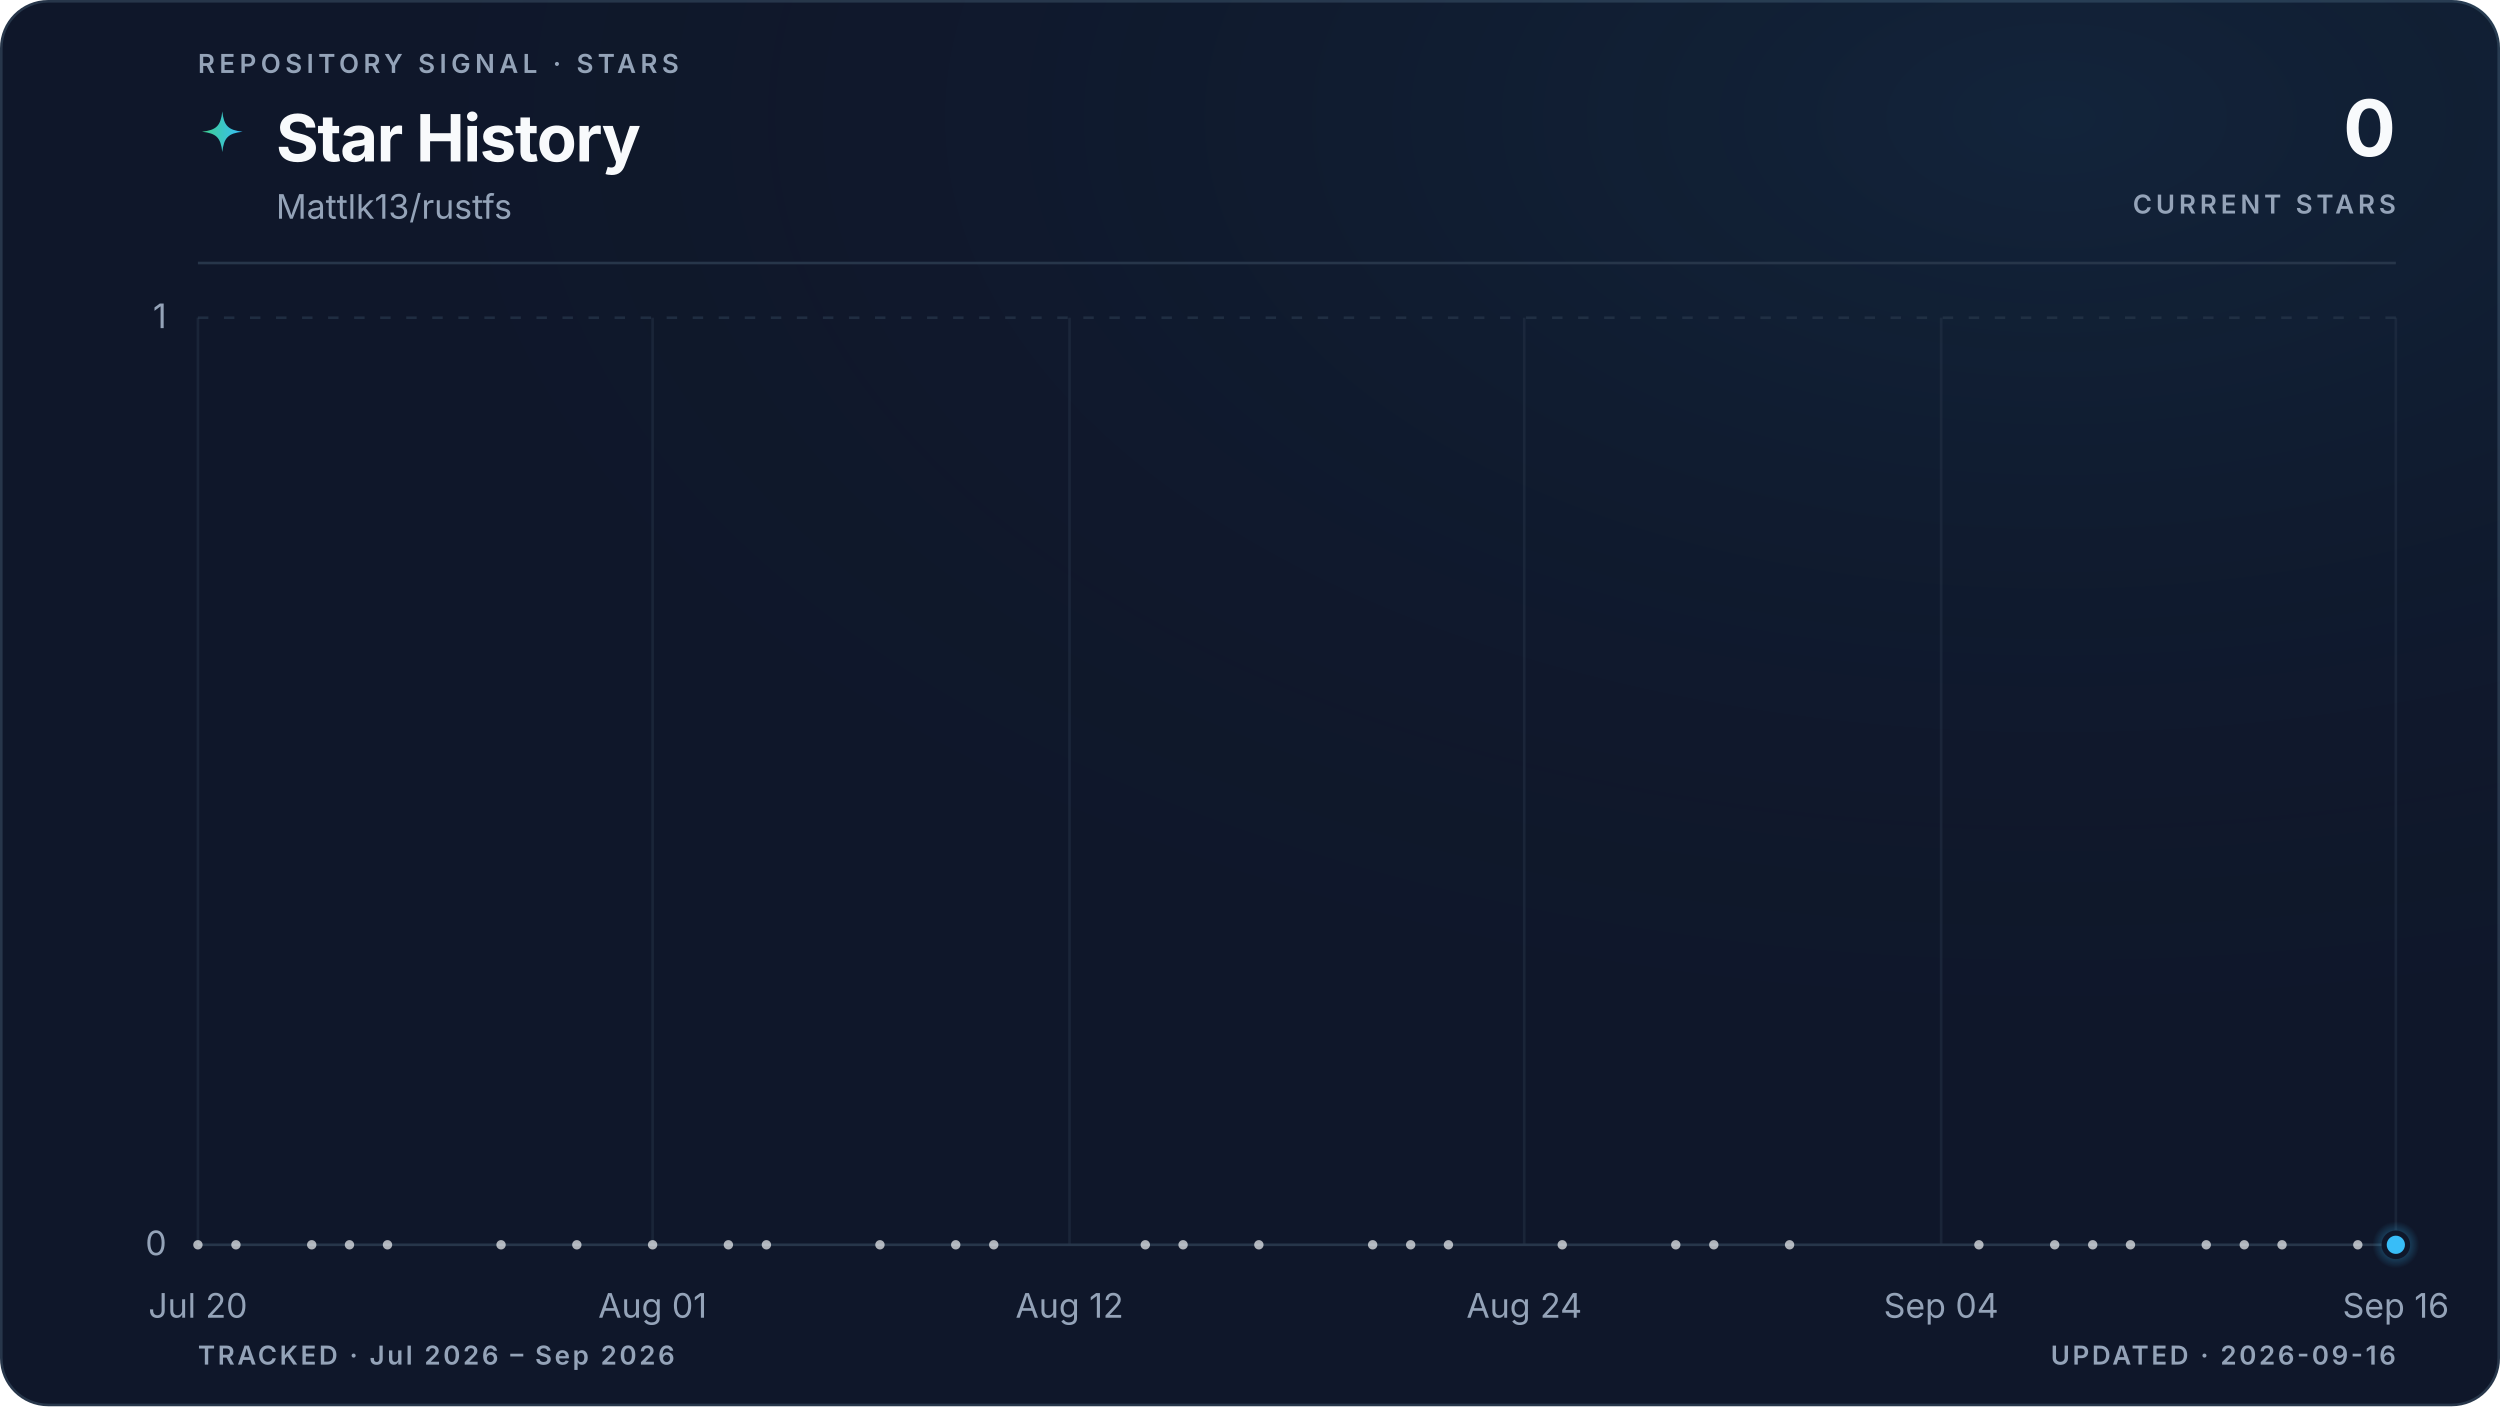
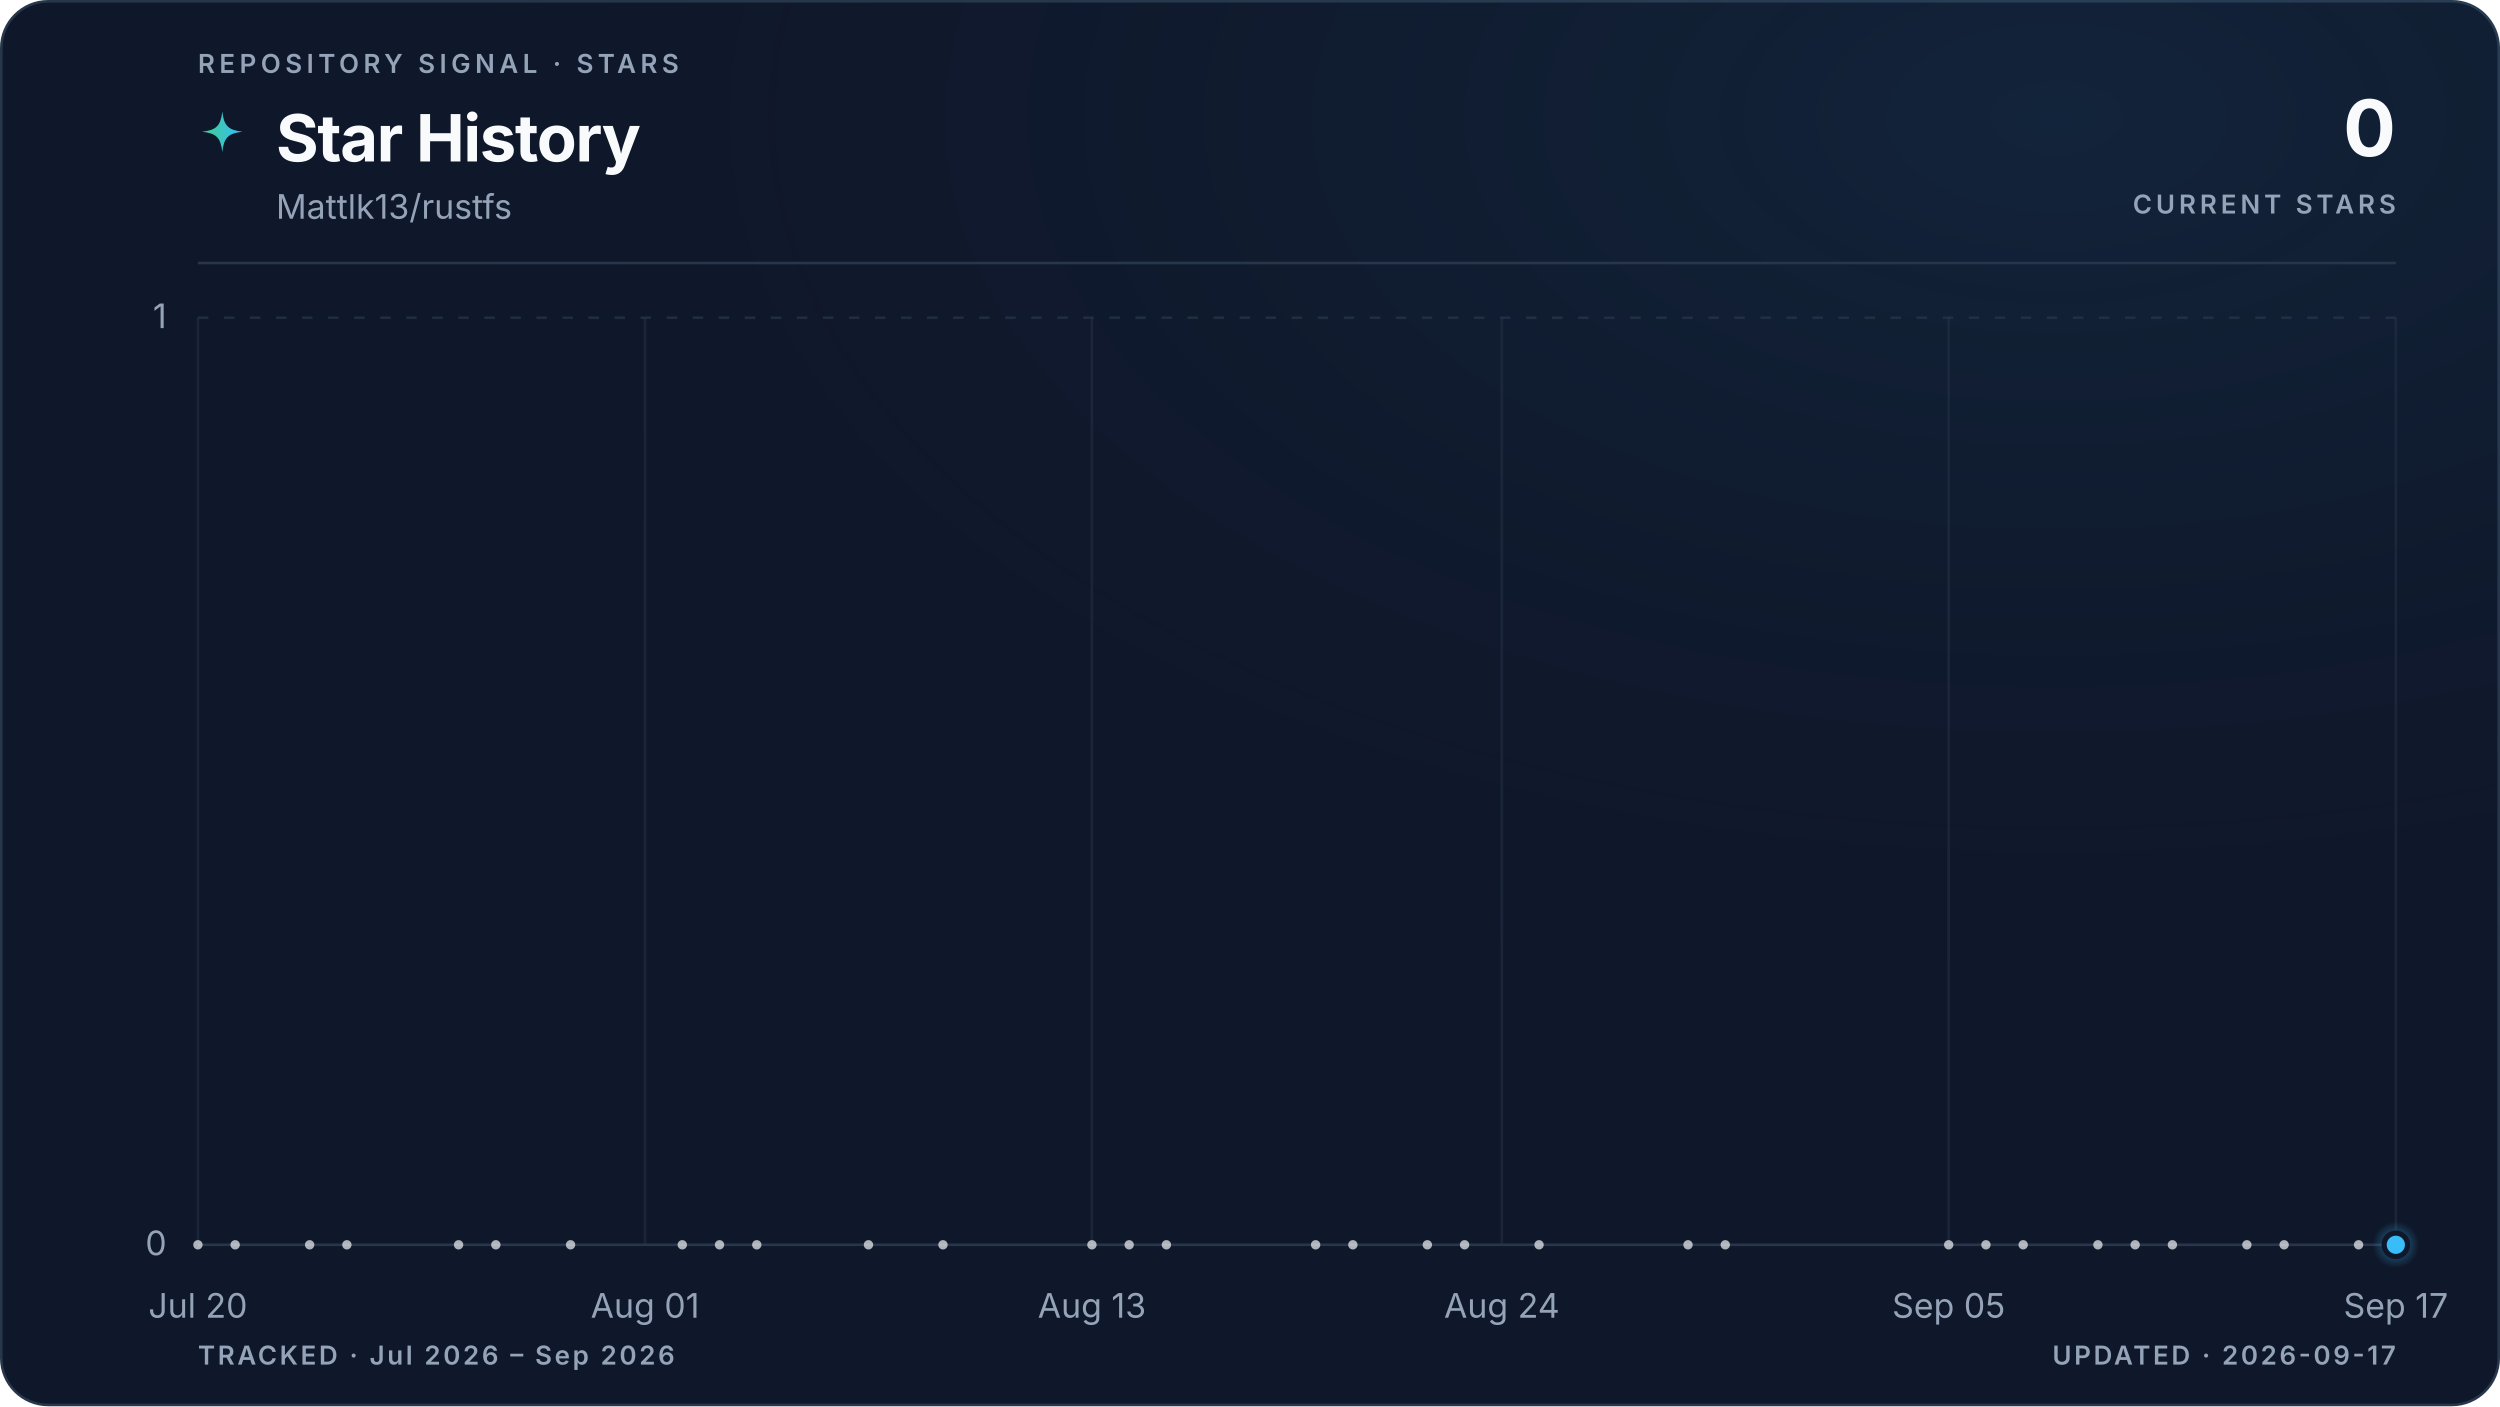
<svg xmlns="http://www.w3.org/2000/svg" viewBox="0 0 960 540" role="img" aria-labelledby="title description" data-style="gradient" data-variant="glow" data-layout="editorial" data-animated="true">
  <defs>
    <linearGradient id="trend" x1="0" y1="0" x2="1" y2="0">
      <stop offset="0%" stop-color="#3ecf8e" />
      <stop offset="100%" stop-color="#38bdf8" />
    </linearGradient>
    <linearGradient id="area" x1="0" y1="0" x2="0" y2="1">
      <stop offset="0%" stop-color="#3ecf8e" stop-opacity="0.22" />
      <stop offset="55%" stop-color="#38bdf8" stop-opacity="0.06" />
      <stop offset="100%" stop-color="#38bdf8" stop-opacity="0" />
    </linearGradient>
    <radialGradient id="marker-halo" cx="50%" cy="50%" r="50%">
      <stop offset="0%" stop-color="#38bdf8" stop-opacity="0.55" />
      <stop offset="100%" stop-color="#38bdf8" stop-opacity="0" />
    </radialGradient>
    <radialGradient id="surface-glow" cx="82%" cy="8%" r="70%">
      <stop offset="0%" stop-color="#38bdf8" stop-opacity="0.08" />
      <stop offset="100%" stop-color="#0f172a" stop-opacity="0" />
    </radialGradient>
    <filter id="trend-glow" x="-20%" y="-20%" width="140%" height="140%">
      <feGaussianBlur stdDeviation="5" />
    </filter>
  </defs>
  <style>
.trend-enter{transform-box:fill-box;transform-origin:center;animation:trend-enter 520ms cubic-bezier(0.16,1,0.3,1)}
.marker-enter{transform-box:fill-box;transform-origin:center;animation:marker-enter 320ms cubic-bezier(0.16,1,0.3,1) 200ms both}
.marker-pulse{transform-box:fill-box;transform-origin:center;animation:marker-pulse 2.6s ease-out infinite}
@keyframes trend-enter{from{opacity:.35;transform:translateY(10px)}to{opacity:1;transform:translateY(0)}}
@keyframes marker-enter{from{opacity:0;transform:scale(.4)}to{opacity:1;transform:scale(1)}}
@keyframes marker-pulse{0%{opacity:.5;transform:scale(.7)}70%,100%{opacity:0;transform:scale(2.1)}}
@media (prefers-reduced-motion:reduce){.trend-enter,.marker-enter,.marker-pulse{animation:none!important}}
@media (prefers-reduced-motion:reduce){.marker-pulse{opacity:0}}
</style>
  <rect x="0.5" y="0.5" width="959" height="539" fill="#0f172a" stroke="#27364a" stroke-width="1" rx="18" />
  <rect width="960" height="540" fill="url(#surface-glow)" rx="18" />
  <text x="76" y="28" fill="#94a3b8" font-family="ui-sans-serif, system-ui, -apple-system, BlinkMacSystemFont, 'Segoe UI', sans-serif" font-size="10" font-weight="600" letter-spacing="1.7">REPOSITORY SIGNAL · STARS</text>
  <path d="M12 1c.8 7.1 2.9 9.2 10 10-7.1.8-9.2 2.9-10 10-.8-7.1-2.9-9.2-10-10 7.1-.8 9.2-2.9 10-10Z" transform="translate(76 42) scale(.78)" fill="url(#trend)" aria-hidden="true" />
  <text x="106" y="62" fill="#f8fafc" font-family="ui-sans-serif, system-ui, -apple-system, BlinkMacSystemFont, 'Segoe UI', sans-serif" font-size="25" font-weight="700" letter-spacing="-0.5">Star History</text>
  <text x="106" y="84" fill="#94a3b8" font-family="ui-sans-serif, system-ui, -apple-system, BlinkMacSystemFont, 'Segoe UI', sans-serif" font-size="13">Mattlk13/rustfs</text>
  <text x="920" y="60" fill="#f8fafc" font-family="ui-sans-serif, system-ui, -apple-system, BlinkMacSystemFont, 'Segoe UI', sans-serif" font-size="30" font-weight="700" letter-spacing="-0.6" text-anchor="end">0</text>
  <text x="920" y="82" fill="#94a3b8" font-family="ui-sans-serif, system-ui, -apple-system, BlinkMacSystemFont, 'Segoe UI', sans-serif" font-size="10" font-weight="600" letter-spacing="1.5" text-anchor="end">CURRENT STARS</text>
  <line x1="76" y1="101" x2="920" y2="101" stroke="#27364a" stroke-width="1" />
  <line x1="76" y1="478.0" x2="920" y2="478.0" stroke="#27364a" stroke-width="1" stroke-dasharray="0" opacity="1" />
  <text x="64" y="482.0" fill="#94a3b8" font-family="ui-sans-serif, system-ui, -apple-system, BlinkMacSystemFont, 'Segoe UI', sans-serif" font-size="13" text-anchor="end">0</text>
  <line x1="76" y1="122.0" x2="920" y2="122.0" stroke="#27364a" stroke-width="1" stroke-dasharray="4 6" opacity="0.7" />
  <text x="64" y="126.0" fill="#94a3b8" font-family="ui-sans-serif, system-ui, -apple-system, BlinkMacSystemFont, 'Segoe UI', sans-serif" font-size="13" text-anchor="end">1</text>
  <line x1="76.0" y1="122" x2="76.0" y2="478" stroke="#27364a" stroke-width="1" opacity="0.45" />
  <text x="76.0" y="506" fill="#94a3b8" font-family="ui-sans-serif, system-ui, -apple-system, BlinkMacSystemFont, 'Segoe UI', sans-serif" font-size="13" text-anchor="middle">Jul 20</text>
-   <line x1="250.6" y1="122" x2="250.6" y2="478" stroke="#27364a" stroke-width="1" opacity="0.45" />
-   <text x="250.6" y="506" fill="#94a3b8" font-family="ui-sans-serif, system-ui, -apple-system, BlinkMacSystemFont, 'Segoe UI', sans-serif" font-size="13" text-anchor="middle">Aug 01</text>
-   <line x1="410.7" y1="122" x2="410.7" y2="478" stroke="#27364a" stroke-width="1" opacity="0.45" />
-   <text x="410.7" y="506" fill="#94a3b8" font-family="ui-sans-serif, system-ui, -apple-system, BlinkMacSystemFont, 'Segoe UI', sans-serif" font-size="13" text-anchor="middle">Aug 12</text>
-   <line x1="585.3" y1="122" x2="585.3" y2="478" stroke="#27364a" stroke-width="1" opacity="0.45" />
-   <text x="585.3" y="506" fill="#94a3b8" font-family="ui-sans-serif, system-ui, -apple-system, BlinkMacSystemFont, 'Segoe UI', sans-serif" font-size="13" text-anchor="middle">Aug 24</text>
-   <line x1="745.4" y1="122" x2="745.4" y2="478" stroke="#27364a" stroke-width="1" opacity="0.45" />
-   <text x="745.4" y="506" fill="#94a3b8" font-family="ui-sans-serif, system-ui, -apple-system, BlinkMacSystemFont, 'Segoe UI', sans-serif" font-size="13" text-anchor="middle">Sep 04</text>
+   <line x1="247.7" y1="122" x2="247.7" y2="478" stroke="#27364a" stroke-width="1" opacity="0.45" />
+   <text x="247.7" y="506" fill="#94a3b8" font-family="ui-sans-serif, system-ui, -apple-system, BlinkMacSystemFont, 'Segoe UI', sans-serif" font-size="13" text-anchor="middle">Aug 01</text>
+   <line x1="419.3" y1="122" x2="419.3" y2="478" stroke="#27364a" stroke-width="1" opacity="0.45" />
+   <text x="419.3" y="506" fill="#94a3b8" font-family="ui-sans-serif, system-ui, -apple-system, BlinkMacSystemFont, 'Segoe UI', sans-serif" font-size="13" text-anchor="middle">Aug 13</text>
+   <line x1="576.7" y1="122" x2="576.7" y2="478" stroke="#27364a" stroke-width="1" opacity="0.45" />
+   <text x="576.7" y="506" fill="#94a3b8" font-family="ui-sans-serif, system-ui, -apple-system, BlinkMacSystemFont, 'Segoe UI', sans-serif" font-size="13" text-anchor="middle">Aug 24</text>
+   <line x1="748.3" y1="122" x2="748.3" y2="478" stroke="#27364a" stroke-width="1" opacity="0.45" />
+   <text x="748.3" y="506" fill="#94a3b8" font-family="ui-sans-serif, system-ui, -apple-system, BlinkMacSystemFont, 'Segoe UI', sans-serif" font-size="13" text-anchor="middle">Sep 05</text>
  <line x1="920.0" y1="122" x2="920.0" y2="478" stroke="#27364a" stroke-width="1" opacity="0.45" />
-   <text x="920.0" y="506" fill="#94a3b8" font-family="ui-sans-serif, system-ui, -apple-system, BlinkMacSystemFont, 'Segoe UI', sans-serif" font-size="13" text-anchor="middle">Sep 16</text>
+   <text x="920.0" y="506" fill="#94a3b8" font-family="ui-sans-serif, system-ui, -apple-system, BlinkMacSystemFont, 'Segoe UI', sans-serif" font-size="13" text-anchor="middle">Sep 17</text>
  <g class="trend-enter">
-     <path d="M 76.0 478.0 C 80.9 478.0, 85.7 478.0, 90.6 478.0 C 95.4 478.0, 100.3 478.0, 105.1 478.0 C 110.0 478.0, 114.8 478.0, 119.7 478.0 C 124.5 478.0, 129.4 478.0, 134.2 478.0 C 139.1 478.0, 143.9 478.0, 148.8 478.0 C 158.5 478.0, 168.2 478.0, 177.9 478.0 C 182.7 478.0, 187.6 478.0, 192.4 478.0 C 202.1 478.0, 211.8 478.0, 221.5 478.0 C 231.2 478.0, 240.9 478.0, 250.6 478.0 C 255.5 478.0, 260.3 478.0, 265.2 478.0 C 270.0 478.0, 274.9 478.0, 279.7 478.0 C 284.6 478.0, 289.4 478.0, 294.3 478.0 C 299.1 478.0, 304.0 478.0, 308.8 478.0 C 318.5 478.0, 328.2 478.0, 337.9 478.0 C 347.6 478.0, 357.3 478.0, 367.0 478.0 C 371.9 478.0, 376.7 478.0, 381.6 478.0 C 396.1 478.0, 410.7 478.0, 425.2 478.0 C 430.1 478.0, 434.9 478.0, 439.8 478.0 C 444.6 478.0, 449.5 478.0, 454.3 478.0 C 464.0 478.0, 473.7 478.0, 483.4 478.0 C 493.1 478.0, 502.9 478.0, 512.6 478.0 C 517.4 478.0, 522.3 478.0, 527.1 478.0 C 532.0 478.0, 536.8 478.0, 541.7 478.0 C 546.5 478.0, 551.4 478.0, 556.2 478.0 C 561.1 478.0, 565.9 478.0, 570.8 478.0 C 580.5 478.0, 590.2 478.0, 599.9 478.0 C 614.4 478.0, 629.0 478.0, 643.5 478.0 C 648.4 478.0, 653.2 478.0, 658.1 478.0 C 662.9 478.0, 667.8 478.0, 672.6 478.0 C 677.5 478.0, 682.3 478.0, 687.2 478.0 C 711.4 478.0, 735.7 478.0, 759.9 478.0 C 764.8 478.0, 769.6 478.0, 774.5 478.0 C 779.3 478.0, 784.2 478.0, 789.0 478.0 C 793.9 478.0, 798.7 478.0, 803.6 478.0 C 808.4 478.0, 813.3 478.0, 818.1 478.0 C 823.0 478.0, 827.8 478.0, 832.7 478.0 C 837.5 478.0, 842.4 478.0, 847.2 478.0 C 852.1 478.0, 856.9 478.0, 861.8 478.0 C 866.6 478.0, 871.5 478.0, 876.3 478.0 C 881.2 478.0, 886.0 478.0, 890.9 478.0 C 895.7 478.0, 900.6 478.0, 905.4 478.0 C 910.3 478.0, 915.1 478.0, 920.0 478.0 L 920.0 478.0 L 76.0 478.0 Z" fill="url(#area)" />
-     <path d="M 76.0 478.0 C 80.9 478.0, 85.7 478.0, 90.6 478.0 C 95.4 478.0, 100.3 478.0, 105.1 478.0 C 110.0 478.0, 114.8 478.0, 119.7 478.0 C 124.5 478.0, 129.4 478.0, 134.2 478.0 C 139.1 478.0, 143.9 478.0, 148.8 478.0 C 158.5 478.0, 168.2 478.0, 177.9 478.0 C 182.7 478.0, 187.6 478.0, 192.4 478.0 C 202.1 478.0, 211.8 478.0, 221.5 478.0 C 231.2 478.0, 240.9 478.0, 250.6 478.0 C 255.5 478.0, 260.3 478.0, 265.2 478.0 C 270.0 478.0, 274.9 478.0, 279.7 478.0 C 284.6 478.0, 289.4 478.0, 294.3 478.0 C 299.1 478.0, 304.0 478.0, 308.8 478.0 C 318.5 478.0, 328.2 478.0, 337.9 478.0 C 347.6 478.0, 357.3 478.0, 367.0 478.0 C 371.9 478.0, 376.7 478.0, 381.6 478.0 C 396.1 478.0, 410.7 478.0, 425.2 478.0 C 430.1 478.0, 434.9 478.0, 439.8 478.0 C 444.6 478.0, 449.5 478.0, 454.3 478.0 C 464.0 478.0, 473.7 478.0, 483.4 478.0 C 493.1 478.0, 502.9 478.0, 512.6 478.0 C 517.4 478.0, 522.3 478.0, 527.1 478.0 C 532.0 478.0, 536.8 478.0, 541.7 478.0 C 546.5 478.0, 551.4 478.0, 556.2 478.0 C 561.1 478.0, 565.9 478.0, 570.8 478.0 C 580.5 478.0, 590.2 478.0, 599.9 478.0 C 614.4 478.0, 629.0 478.0, 643.5 478.0 C 648.4 478.0, 653.2 478.0, 658.1 478.0 C 662.9 478.0, 667.8 478.0, 672.6 478.0 C 677.5 478.0, 682.3 478.0, 687.2 478.0 C 711.4 478.0, 735.7 478.0, 759.9 478.0 C 764.8 478.0, 769.6 478.0, 774.5 478.0 C 779.3 478.0, 784.2 478.0, 789.0 478.0 C 793.9 478.0, 798.7 478.0, 803.6 478.0 C 808.4 478.0, 813.3 478.0, 818.1 478.0 C 823.0 478.0, 827.8 478.0, 832.7 478.0 C 837.5 478.0, 842.4 478.0, 847.2 478.0 C 852.1 478.0, 856.9 478.0, 861.8 478.0 C 866.6 478.0, 871.5 478.0, 876.3 478.0 C 881.2 478.0, 886.0 478.0, 890.9 478.0 C 895.7 478.0, 900.6 478.0, 905.4 478.0 C 910.3 478.0, 915.1 478.0, 920.0 478.0" fill="none" stroke="url(#trend)" stroke-width="10" stroke-linecap="round" stroke-linejoin="round" opacity="0.10" filter="url(#trend-glow)" />
-     <path d="M 76.0 478.0 C 80.9 478.0, 85.7 478.0, 90.6 478.0 C 95.4 478.0, 100.3 478.0, 105.1 478.0 C 110.0 478.0, 114.8 478.0, 119.7 478.0 C 124.5 478.0, 129.4 478.0, 134.2 478.0 C 139.1 478.0, 143.9 478.0, 148.8 478.0 C 158.5 478.0, 168.2 478.0, 177.9 478.0 C 182.7 478.0, 187.6 478.0, 192.4 478.0 C 202.1 478.0, 211.8 478.0, 221.5 478.0 C 231.2 478.0, 240.9 478.0, 250.6 478.0 C 255.5 478.0, 260.3 478.0, 265.2 478.0 C 270.0 478.0, 274.9 478.0, 279.7 478.0 C 284.6 478.0, 289.4 478.0, 294.3 478.0 C 299.1 478.0, 304.0 478.0, 308.8 478.0 C 318.5 478.0, 328.2 478.0, 337.9 478.0 C 347.6 478.0, 357.3 478.0, 367.0 478.0 C 371.9 478.0, 376.7 478.0, 381.6 478.0 C 396.1 478.0, 410.7 478.0, 425.2 478.0 C 430.1 478.0, 434.9 478.0, 439.8 478.0 C 444.6 478.0, 449.5 478.0, 454.3 478.0 C 464.0 478.0, 473.7 478.0, 483.4 478.0 C 493.1 478.0, 502.9 478.0, 512.6 478.0 C 517.4 478.0, 522.3 478.0, 527.1 478.0 C 532.0 478.0, 536.8 478.0, 541.7 478.0 C 546.5 478.0, 551.4 478.0, 556.2 478.0 C 561.1 478.0, 565.9 478.0, 570.8 478.0 C 580.5 478.0, 590.2 478.0, 599.9 478.0 C 614.4 478.0, 629.0 478.0, 643.5 478.0 C 648.4 478.0, 653.2 478.0, 658.1 478.0 C 662.9 478.0, 667.8 478.0, 672.6 478.0 C 677.5 478.0, 682.3 478.0, 687.2 478.0 C 711.4 478.0, 735.7 478.0, 759.9 478.0 C 764.8 478.0, 769.6 478.0, 774.5 478.0 C 779.3 478.0, 784.2 478.0, 789.0 478.0 C 793.9 478.0, 798.7 478.0, 803.6 478.0 C 808.4 478.0, 813.3 478.0, 818.1 478.0 C 823.0 478.0, 827.8 478.0, 832.7 478.0 C 837.5 478.0, 842.4 478.0, 847.2 478.0 C 852.1 478.0, 856.9 478.0, 861.8 478.0 C 866.6 478.0, 871.5 478.0, 876.3 478.0 C 881.2 478.0, 886.0 478.0, 890.9 478.0 C 895.7 478.0, 900.6 478.0, 905.4 478.0 C 910.3 478.0, 915.1 478.0, 920.0 478.0" fill="none" stroke="url(#trend)" stroke-width="3" stroke-linecap="round" stroke-linejoin="round" />
+     <path d="M 76.0 478.0 C 80.8 478.0, 85.5 478.0, 90.3 478.0 C 95.1 478.0, 99.8 478.0, 104.6 478.0 C 109.4 478.0, 114.1 478.0, 118.9 478.0 C 123.7 478.0, 128.5 478.0, 133.2 478.0 C 138.0 478.0, 142.8 478.0, 147.5 478.0 C 157.1 478.0, 166.6 478.0, 176.1 478.0 C 180.9 478.0, 185.7 478.0, 190.4 478.0 C 200.0 478.0, 209.5 478.0, 219.1 478.0 C 228.6 478.0, 238.1 478.0, 247.7 478.0 C 252.4 478.0, 257.2 478.0, 262.0 478.0 C 266.7 478.0, 271.5 478.0, 276.3 478.0 C 281.0 478.0, 285.8 478.0, 290.6 478.0 C 295.3 478.0, 300.1 478.0, 304.9 478.0 C 314.4 478.0, 324.0 478.0, 333.5 478.0 C 343.0 478.0, 352.6 478.0, 362.1 478.0 C 366.9 478.0, 371.6 478.0, 376.4 478.0 C 390.7 478.0, 405.0 478.0, 419.3 478.0 C 424.1 478.0, 428.9 478.0, 433.6 478.0 C 438.4 478.0, 443.2 478.0, 447.9 478.0 C 457.5 478.0, 467.0 478.0, 476.5 478.0 C 486.1 478.0, 495.6 478.0, 505.2 478.0 C 509.9 478.0, 514.7 478.0, 519.5 478.0 C 524.2 478.0, 529.0 478.0, 533.8 478.0 C 538.5 478.0, 543.3 478.0, 548.1 478.0 C 552.8 478.0, 557.6 478.0, 562.4 478.0 C 571.9 478.0, 581.4 478.0, 591.0 478.0 C 605.3 478.0, 619.6 478.0, 633.9 478.0 C 638.7 478.0, 643.4 478.0, 648.2 478.0 C 653.0 478.0, 657.7 478.0, 662.5 478.0 C 667.3 478.0, 672.0 478.0, 676.8 478.0 C 700.7 478.0, 724.5 478.0, 748.3 478.0 C 753.1 478.0, 757.9 478.0, 762.6 478.0 C 767.4 478.0, 772.2 478.0, 776.9 478.0 C 781.7 478.0, 786.5 478.0, 791.3 478.0 C 796.0 478.0, 800.8 478.0, 805.6 478.0 C 810.3 478.0, 815.1 478.0, 819.9 478.0 C 824.6 478.0, 829.4 478.0, 834.2 478.0 C 838.9 478.0, 843.7 478.0, 848.5 478.0 C 853.2 478.0, 858.0 478.0, 862.8 478.0 C 867.5 478.0, 872.3 478.0, 877.1 478.0 C 881.9 478.0, 886.6 478.0, 891.4 478.0 C 896.2 478.0, 900.9 478.0, 905.7 478.0 C 910.5 478.0, 915.2 478.0, 920.0 478.0 L 920.0 478.0 L 76.0 478.0 Z" fill="url(#area)" />
+     <path d="M 76.0 478.0 C 80.8 478.0, 85.5 478.0, 90.3 478.0 C 95.1 478.0, 99.8 478.0, 104.6 478.0 C 109.4 478.0, 114.1 478.0, 118.9 478.0 C 123.7 478.0, 128.5 478.0, 133.2 478.0 C 138.0 478.0, 142.8 478.0, 147.5 478.0 C 157.1 478.0, 166.6 478.0, 176.1 478.0 C 180.9 478.0, 185.7 478.0, 190.4 478.0 C 200.0 478.0, 209.5 478.0, 219.1 478.0 C 228.6 478.0, 238.1 478.0, 247.7 478.0 C 252.4 478.0, 257.2 478.0, 262.0 478.0 C 266.7 478.0, 271.5 478.0, 276.3 478.0 C 281.0 478.0, 285.8 478.0, 290.6 478.0 C 295.3 478.0, 300.1 478.0, 304.9 478.0 C 314.4 478.0, 324.0 478.0, 333.5 478.0 C 343.0 478.0, 352.6 478.0, 362.1 478.0 C 366.9 478.0, 371.6 478.0, 376.4 478.0 C 390.7 478.0, 405.0 478.0, 419.3 478.0 C 424.1 478.0, 428.9 478.0, 433.6 478.0 C 438.4 478.0, 443.2 478.0, 447.9 478.0 C 457.5 478.0, 467.0 478.0, 476.5 478.0 C 486.1 478.0, 495.6 478.0, 505.2 478.0 C 509.9 478.0, 514.7 478.0, 519.5 478.0 C 524.2 478.0, 529.0 478.0, 533.8 478.0 C 538.5 478.0, 543.3 478.0, 548.1 478.0 C 552.8 478.0, 557.6 478.0, 562.4 478.0 C 571.9 478.0, 581.4 478.0, 591.0 478.0 C 605.3 478.0, 619.6 478.0, 633.9 478.0 C 638.7 478.0, 643.4 478.0, 648.2 478.0 C 653.0 478.0, 657.7 478.0, 662.5 478.0 C 667.3 478.0, 672.0 478.0, 676.8 478.0 C 700.7 478.0, 724.5 478.0, 748.3 478.0 C 753.1 478.0, 757.9 478.0, 762.6 478.0 C 767.4 478.0, 772.2 478.0, 776.9 478.0 C 781.7 478.0, 786.5 478.0, 791.3 478.0 C 796.0 478.0, 800.8 478.0, 805.6 478.0 C 810.3 478.0, 815.1 478.0, 819.9 478.0 C 824.6 478.0, 829.4 478.0, 834.2 478.0 C 838.9 478.0, 843.7 478.0, 848.5 478.0 C 853.2 478.0, 858.0 478.0, 862.8 478.0 C 867.5 478.0, 872.3 478.0, 877.1 478.0 C 881.9 478.0, 886.6 478.0, 891.4 478.0 C 896.2 478.0, 900.9 478.0, 905.7 478.0 C 910.5 478.0, 915.2 478.0, 920.0 478.0" fill="none" stroke="url(#trend)" stroke-width="10" stroke-linecap="round" stroke-linejoin="round" opacity="0.10" filter="url(#trend-glow)" />
+     <path d="M 76.0 478.0 C 80.8 478.0, 85.5 478.0, 90.3 478.0 C 95.1 478.0, 99.8 478.0, 104.6 478.0 C 109.4 478.0, 114.1 478.0, 118.9 478.0 C 123.7 478.0, 128.5 478.0, 133.2 478.0 C 138.0 478.0, 142.8 478.0, 147.5 478.0 C 157.1 478.0, 166.6 478.0, 176.1 478.0 C 180.9 478.0, 185.7 478.0, 190.4 478.0 C 200.0 478.0, 209.5 478.0, 219.1 478.0 C 228.6 478.0, 238.1 478.0, 247.7 478.0 C 252.4 478.0, 257.2 478.0, 262.0 478.0 C 266.7 478.0, 271.5 478.0, 276.3 478.0 C 281.0 478.0, 285.8 478.0, 290.6 478.0 C 295.3 478.0, 300.1 478.0, 304.9 478.0 C 314.4 478.0, 324.0 478.0, 333.5 478.0 C 343.0 478.0, 352.6 478.0, 362.1 478.0 C 366.9 478.0, 371.6 478.0, 376.4 478.0 C 390.7 478.0, 405.0 478.0, 419.3 478.0 C 424.1 478.0, 428.9 478.0, 433.6 478.0 C 438.4 478.0, 443.2 478.0, 447.9 478.0 C 457.5 478.0, 467.0 478.0, 476.5 478.0 C 486.1 478.0, 495.6 478.0, 505.2 478.0 C 509.9 478.0, 514.7 478.0, 519.5 478.0 C 524.2 478.0, 529.0 478.0, 533.8 478.0 C 538.5 478.0, 543.3 478.0, 548.1 478.0 C 552.8 478.0, 557.6 478.0, 562.4 478.0 C 571.9 478.0, 581.4 478.0, 591.0 478.0 C 605.3 478.0, 619.6 478.0, 633.9 478.0 C 638.7 478.0, 643.4 478.0, 648.2 478.0 C 653.0 478.0, 657.7 478.0, 662.5 478.0 C 667.3 478.0, 672.0 478.0, 676.8 478.0 C 700.7 478.0, 724.5 478.0, 748.3 478.0 C 753.1 478.0, 757.9 478.0, 762.6 478.0 C 767.4 478.0, 772.2 478.0, 776.9 478.0 C 781.7 478.0, 786.5 478.0, 791.3 478.0 C 796.0 478.0, 800.8 478.0, 805.6 478.0 C 810.3 478.0, 815.1 478.0, 819.9 478.0 C 824.6 478.0, 829.4 478.0, 834.2 478.0 C 838.9 478.0, 843.7 478.0, 848.5 478.0 C 853.2 478.0, 858.0 478.0, 862.8 478.0 C 867.5 478.0, 872.3 478.0, 877.1 478.0 C 881.9 478.0, 886.6 478.0, 891.4 478.0 C 896.2 478.0, 900.9 478.0, 905.7 478.0 C 910.5 478.0, 915.2 478.0, 920.0 478.0" fill="none" stroke="url(#trend)" stroke-width="3" stroke-linecap="round" stroke-linejoin="round" />
    <g data-point-count="31" fill="#f8fafc" opacity="0.68">
      <circle cx="76.0" cy="478.0" r="1.8" />
-       <circle cx="90.6" cy="478.0" r="1.8" />
-       <circle cx="119.7" cy="478.0" r="1.8" />
-       <circle cx="134.2" cy="478.0" r="1.8" />
-       <circle cx="148.8" cy="478.0" r="1.8" />
-       <circle cx="192.4" cy="478.0" r="1.8" />
-       <circle cx="221.5" cy="478.0" r="1.8" />
-       <circle cx="250.6" cy="478.0" r="1.8" />
-       <circle cx="279.7" cy="478.0" r="1.8" />
-       <circle cx="294.3" cy="478.0" r="1.8" />
-       <circle cx="337.9" cy="478.0" r="1.8" />
-       <circle cx="367.0" cy="478.0" r="1.8" />
-       <circle cx="381.6" cy="478.0" r="1.8" />
-       <circle cx="439.8" cy="478.0" r="1.8" />
-       <circle cx="454.3" cy="478.0" r="1.8" />
-       <circle cx="483.4" cy="478.0" r="1.8" />
-       <circle cx="527.1" cy="478.0" r="1.8" />
-       <circle cx="541.7" cy="478.0" r="1.8" />
-       <circle cx="556.2" cy="478.0" r="1.8" />
-       <circle cx="599.9" cy="478.0" r="1.8" />
-       <circle cx="643.5" cy="478.0" r="1.8" />
-       <circle cx="658.1" cy="478.0" r="1.8" />
-       <circle cx="687.2" cy="478.0" r="1.8" />
-       <circle cx="759.9" cy="478.0" r="1.8" />
-       <circle cx="789.0" cy="478.0" r="1.8" />
-       <circle cx="803.6" cy="478.0" r="1.8" />
-       <circle cx="818.1" cy="478.0" r="1.8" />
-       <circle cx="847.2" cy="478.0" r="1.8" />
-       <circle cx="861.8" cy="478.0" r="1.8" />
-       <circle cx="876.3" cy="478.0" r="1.8" />
-       <circle cx="905.4" cy="478.0" r="1.8" />
+       <circle cx="90.3" cy="478.0" r="1.8" />
+       <circle cx="118.9" cy="478.0" r="1.8" />
+       <circle cx="133.2" cy="478.0" r="1.8" />
+       <circle cx="176.1" cy="478.0" r="1.8" />
+       <circle cx="190.4" cy="478.0" r="1.8" />
+       <circle cx="219.1" cy="478.0" r="1.8" />
+       <circle cx="262.0" cy="478.0" r="1.8" />
+       <circle cx="276.3" cy="478.0" r="1.8" />
+       <circle cx="290.6" cy="478.0" r="1.8" />
+       <circle cx="333.5" cy="478.0" r="1.8" />
+       <circle cx="362.1" cy="478.0" r="1.8" />
+       <circle cx="419.3" cy="478.0" r="1.8" />
+       <circle cx="433.6" cy="478.0" r="1.8" />
+       <circle cx="447.9" cy="478.0" r="1.8" />
+       <circle cx="505.2" cy="478.0" r="1.8" />
+       <circle cx="519.5" cy="478.0" r="1.8" />
+       <circle cx="548.1" cy="478.0" r="1.8" />
+       <circle cx="562.4" cy="478.0" r="1.8" />
+       <circle cx="591.0" cy="478.0" r="1.8" />
+       <circle cx="648.2" cy="478.0" r="1.8" />
+       <circle cx="662.5" cy="478.0" r="1.8" />
+       <circle cx="748.3" cy="478.0" r="1.8" />
+       <circle cx="762.6" cy="478.0" r="1.8" />
+       <circle cx="776.9" cy="478.0" r="1.8" />
+       <circle cx="805.6" cy="478.0" r="1.8" />
+       <circle cx="819.9" cy="478.0" r="1.8" />
+       <circle cx="834.2" cy="478.0" r="1.8" />
+       <circle cx="862.8" cy="478.0" r="1.8" />
+       <circle cx="877.1" cy="478.0" r="1.8" />
+       <circle cx="905.7" cy="478.0" r="1.8" />
    </g>
  </g>
  <g class="marker-enter">
    <circle class="marker-pulse" cx="920.0" cy="478.0" r="9" fill="url(#marker-halo)" />
    <circle cx="920.0" cy="478.0" r="4.5" fill="#38bdf8" stroke="#0f172a" stroke-width="2" />
  </g>
  <text x="76" y="524" fill="#94a3b8" font-family="ui-sans-serif, system-ui, -apple-system, BlinkMacSystemFont, 'Segoe UI', sans-serif" font-size="10" font-weight="600" letter-spacing="1">TRACKED · Jul 2026 – Sep 2026</text>
-   <text x="920" y="524" fill="#94a3b8" font-family="ui-sans-serif, system-ui, -apple-system, BlinkMacSystemFont, 'Segoe UI', sans-serif" font-size="10" font-weight="600" letter-spacing="1" text-anchor="end">UPDATED · 2026-09-16</text>
+   <text x="920" y="524" fill="#94a3b8" font-family="ui-sans-serif, system-ui, -apple-system, BlinkMacSystemFont, 'Segoe UI', sans-serif" font-size="10" font-weight="600" letter-spacing="1" text-anchor="end">UPDATED · 2026-09-17</text>
</svg>
